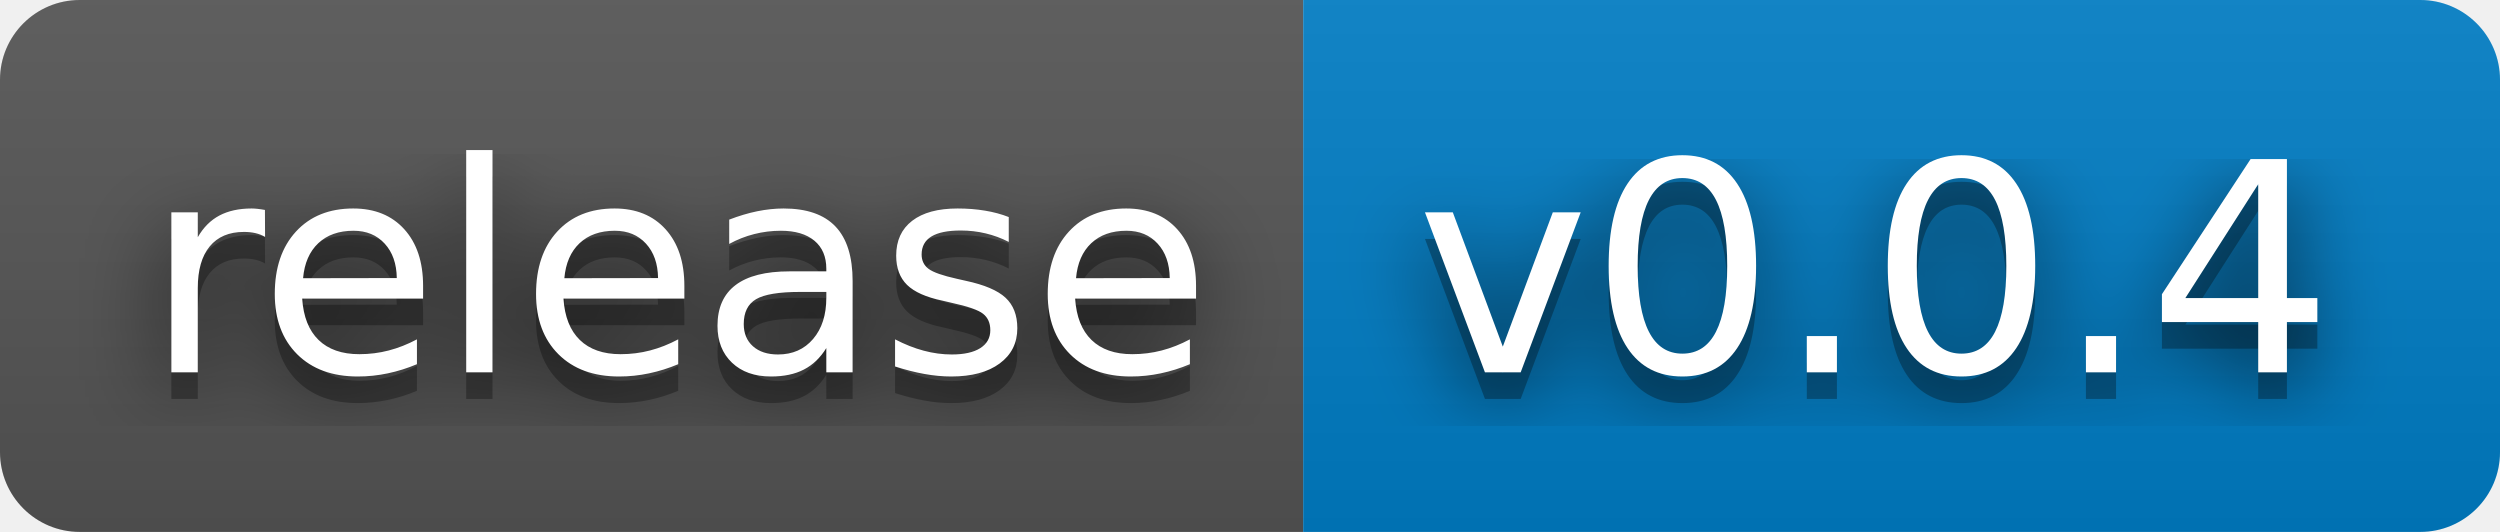
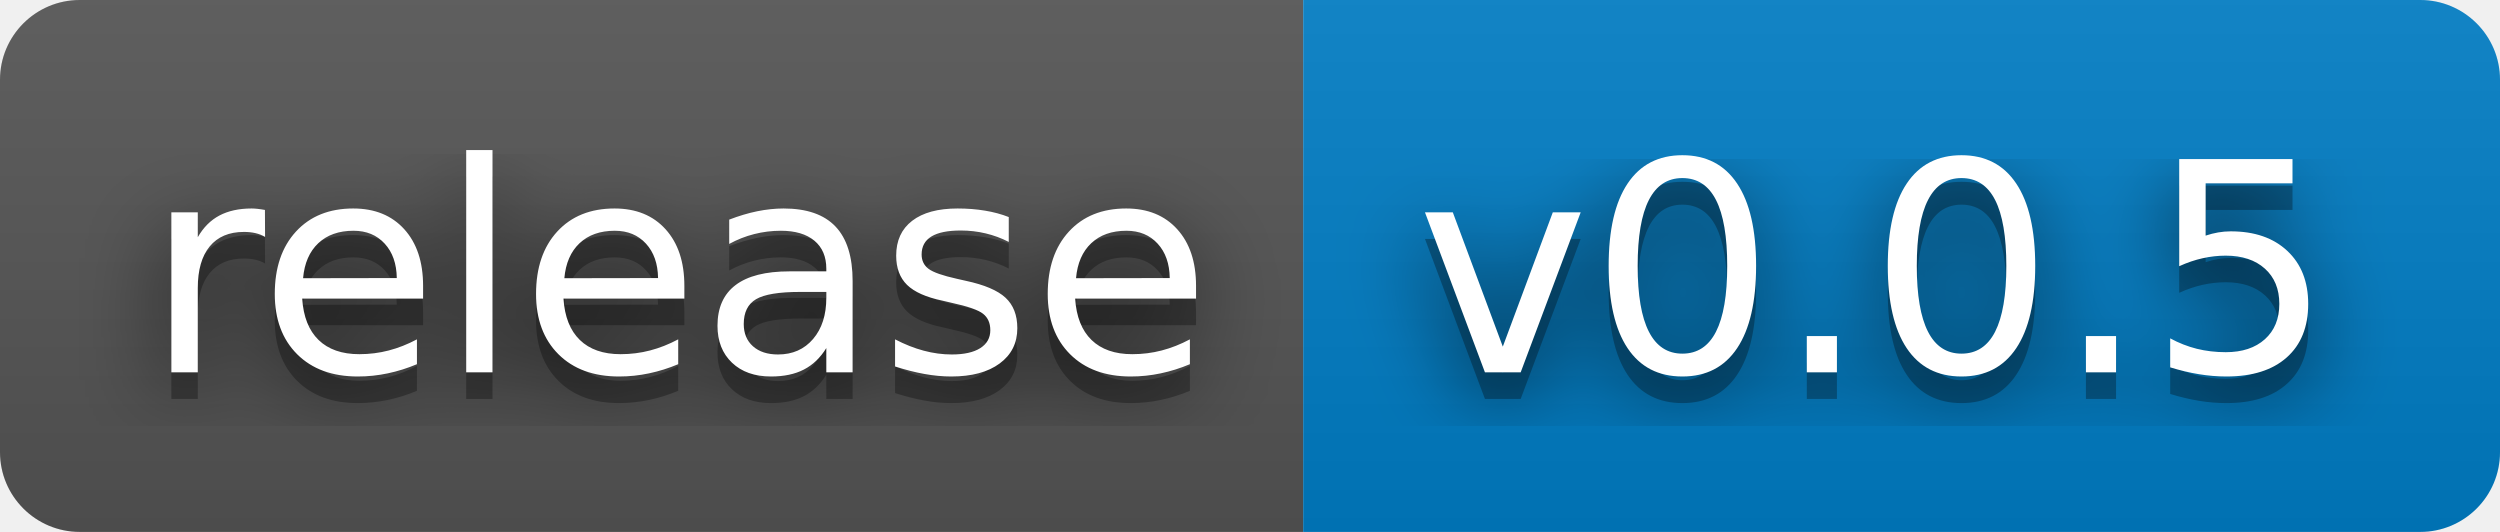
- <svg xmlns="http://www.w3.org/2000/svg" width="94" height="20" role="img" aria-label="release: v0.0.4">
+ <svg xmlns="http://www.w3.org/2000/svg" width="94" height="20" role="img" aria-label="release: v0.0.5">
  <filter id="blur">
    <feGaussianBlur stdDeviation="16" />
  </filter>
  <linearGradient id="s" x2="0" y2="100%">
    <stop offset="0" stop-color="#bbb" stop-opacity=".1" />
    <stop offset="1" stop-opacity=".1" />
  </linearGradient>
  <clipPath id="r">
    <rect width="94" height="20" rx="3" />
  </clipPath>
  <g clip-path="url(#r)">
    <rect width="49" height="20" fill="#555" />
    <rect x="49" width="45" height="20" fill="#007ec6" />
    <rect width="94" height="20" fill="url(#s)" />
  </g>
  <g fill="#fff" text-anchor="middle" font-family="Verdana,Geneva,DejaVu Sans,sans-serif" text-rendering="geometricPrecision" font-size="110">
    <g transform="scale(.1)">
      <g aria-hidden="true" fill="#010101">
        <text x="255" y="150" fill-opacity=".8" filter="url(#blur)" textLength="390">release</text>
        <text x="255" y="150" fill-opacity=".3" textLength="390">release</text>
      </g>
      <text x="255" y="140" textLength="390">release</text>
    </g>
    <g transform="scale(.1)">
      <g aria-hidden="true" fill="#010101">
-         <text x="705" y="150" fill-opacity=".8" filter="url(#blur)" textLength="350">v0.0.4</text>
-         <text x="705" y="150" fill-opacity=".3" textLength="350">v0.0.4</text>
+         <text x="705" y="150" fill-opacity=".8" filter="url(#blur)" textLength="350">v0.0.5</text>
+         <text x="705" y="150" fill-opacity=".3" textLength="350">v0.0.5</text>
      </g>
-       <text x="705" y="140" textLength="350">v0.0.4</text>
+       <text x="705" y="140" textLength="350">v0.0.5</text>
    </g>
  </g>
</svg>
